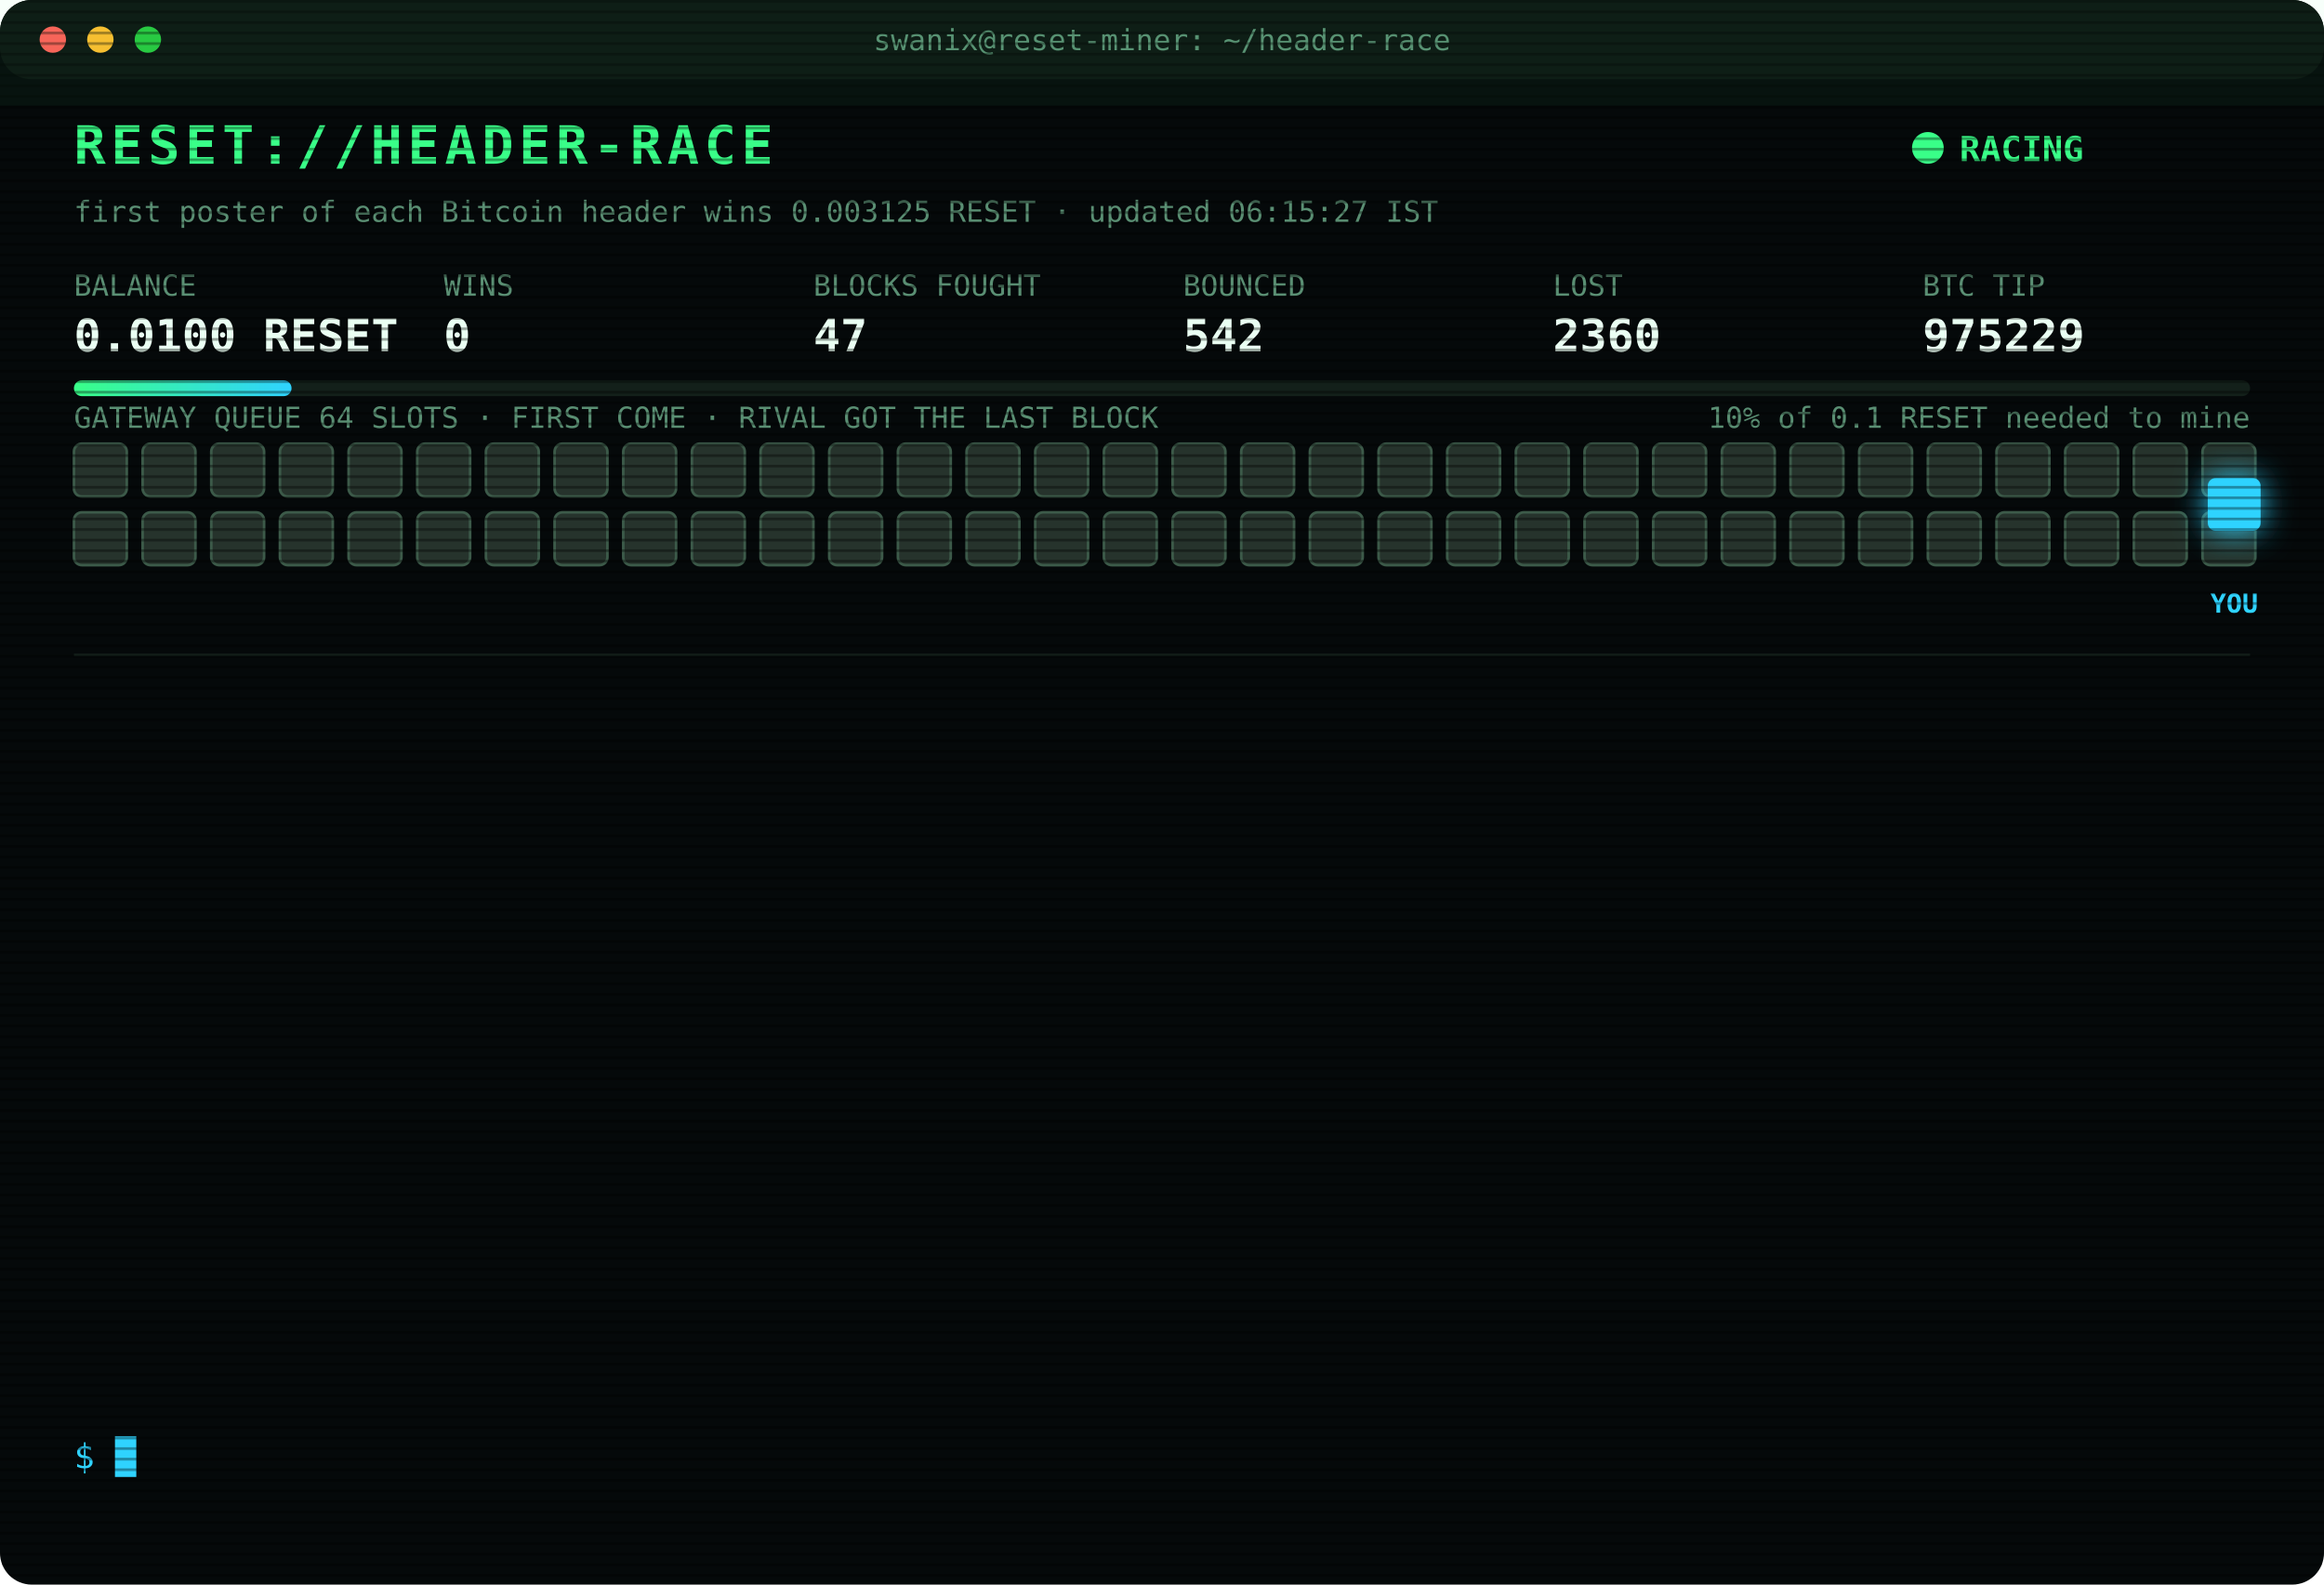
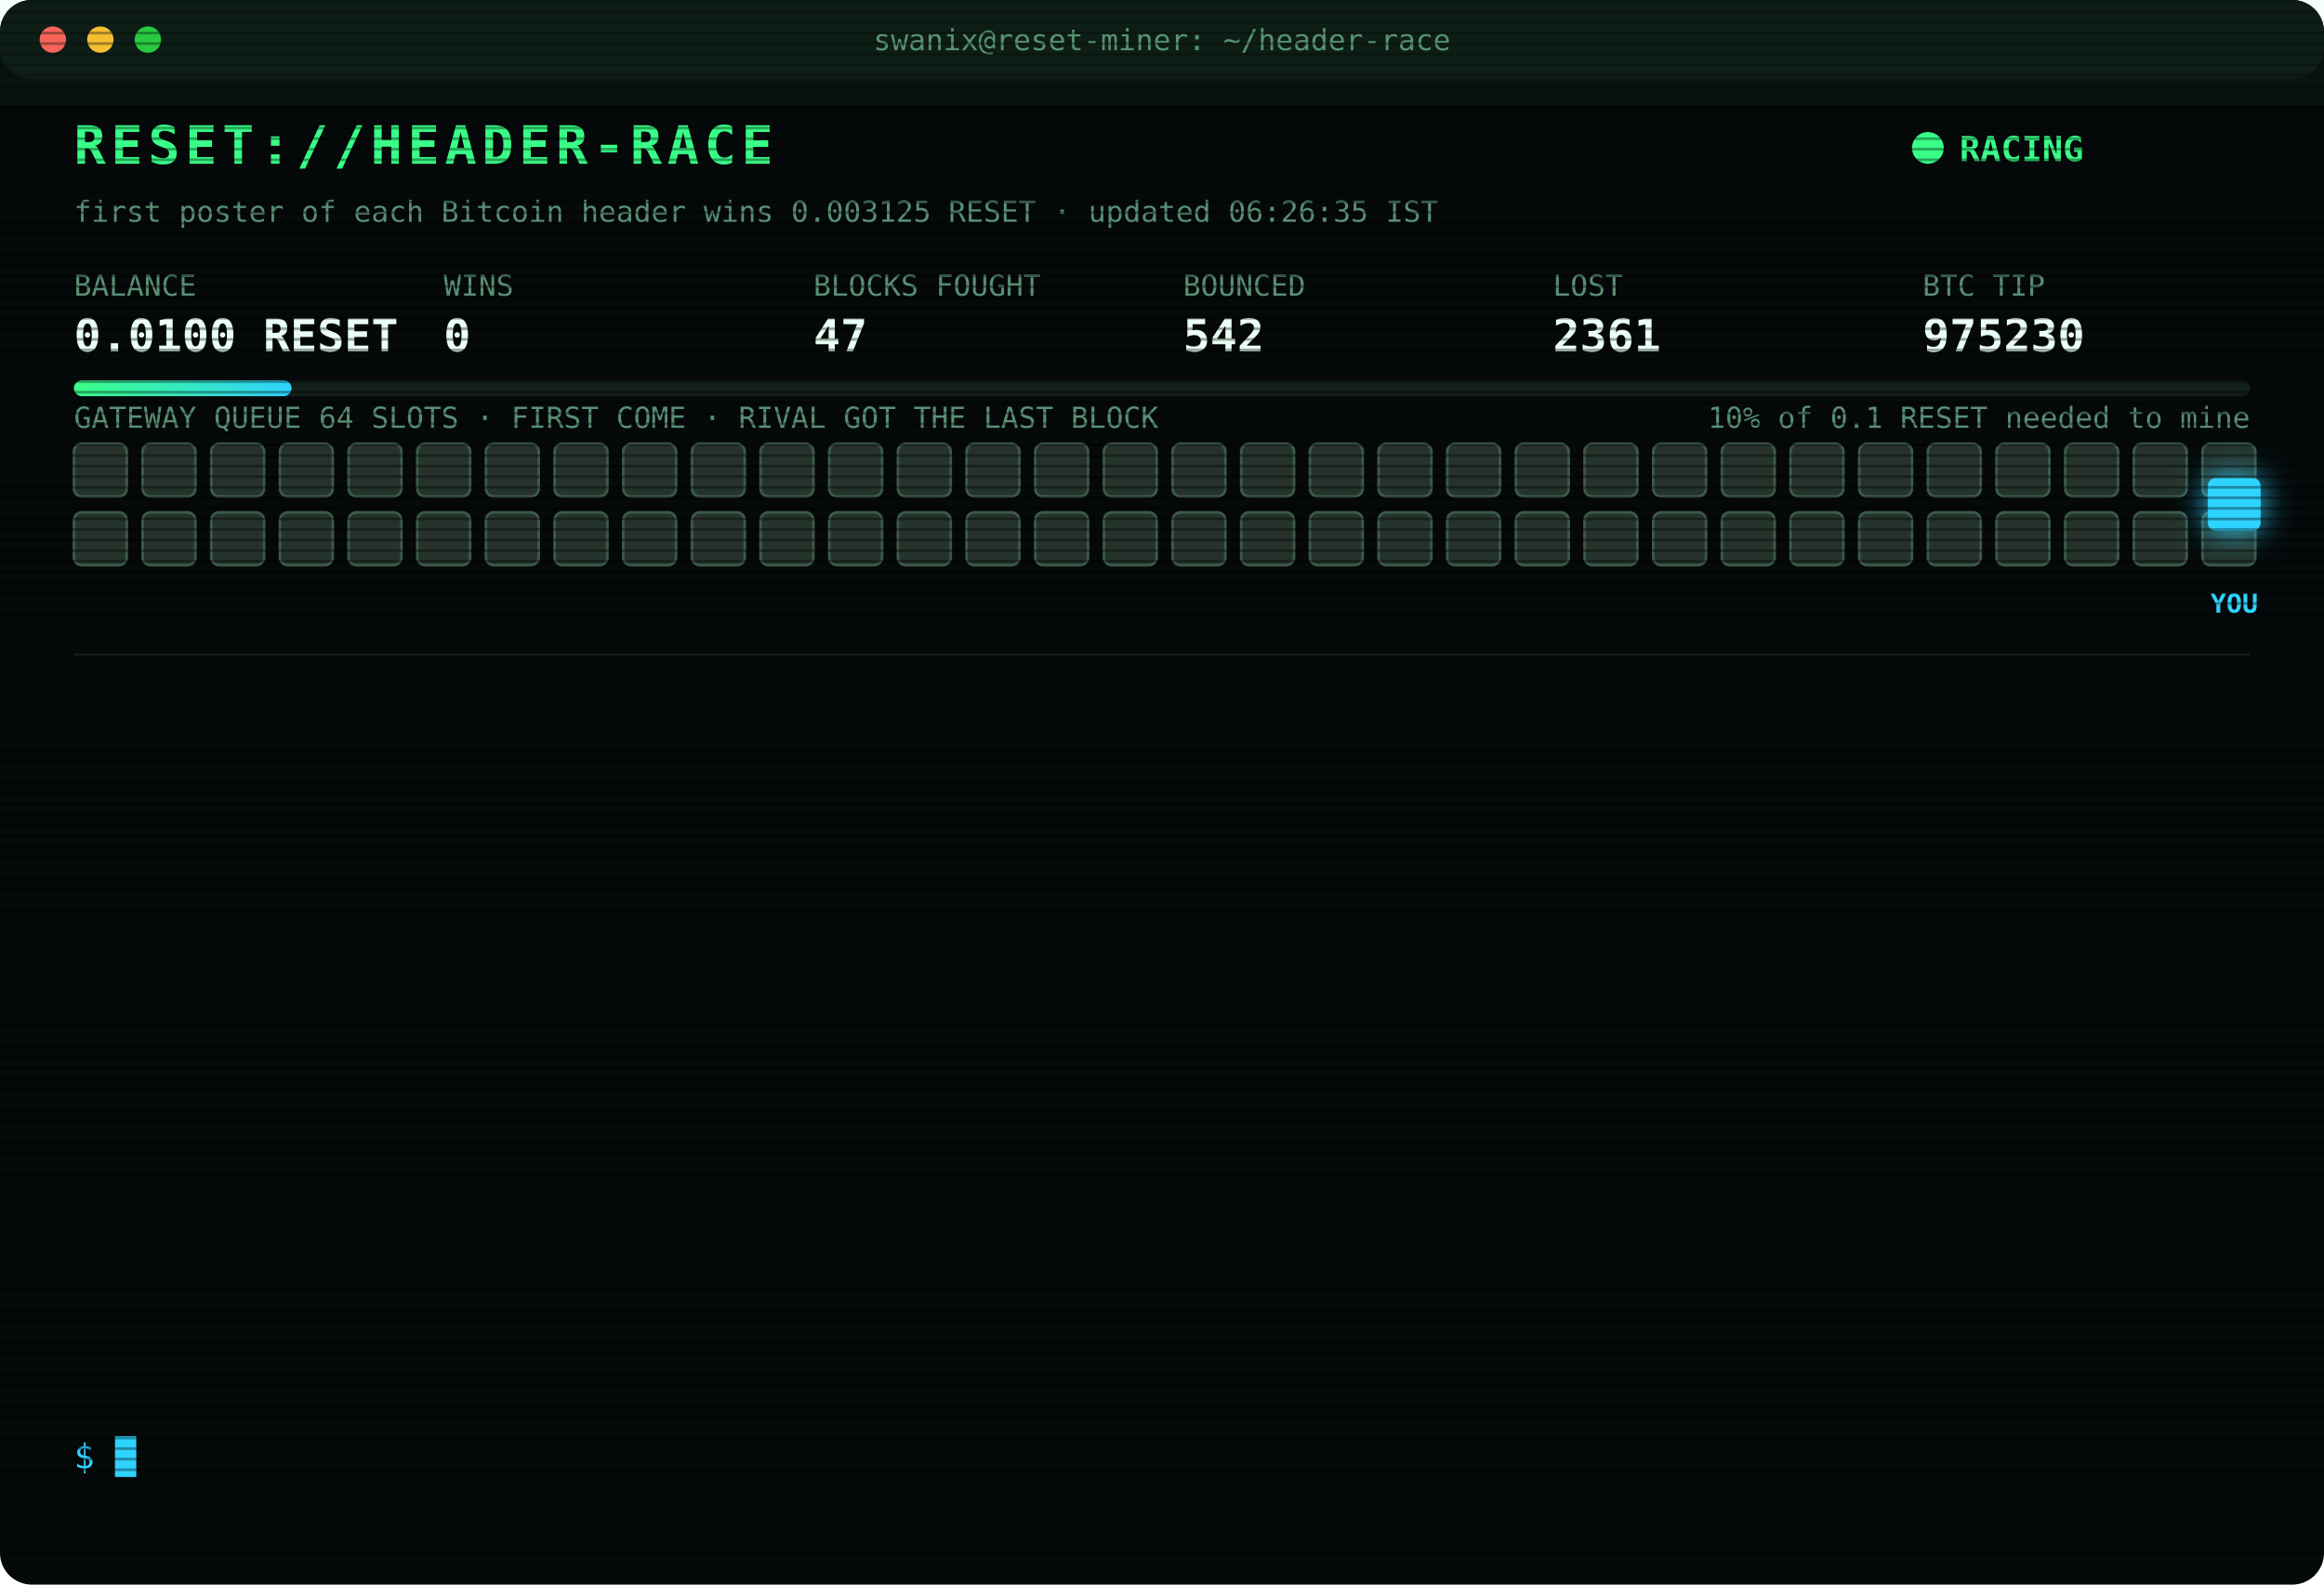
<svg xmlns="http://www.w3.org/2000/svg" width="880" height="600" viewBox="0 0 880 600" font-family="ui-monospace,SFMono-Regular,Menlo,Consolas,monospace">
  <style>
text{font-size:13px;fill:#7CFFB2}
.title{font-size:20px;font-weight:700;fill:#39FF88;letter-spacing:2px;animation:glitch 3s infinite steps(1)}
.sub{fill:#2fd3ff}.k{fill:#5a8f73;font-size:11px}.v{font-size:17px;font-weight:700;fill:#eafff3}
.ts{fill:#3f6b56}.boot{fill:#2fd3ff}.dim{fill:#5a8f73}.bad{fill:#ff4d6d}.warn{fill:#ffd23f}.mag{fill:#ff5cf0}.win{fill:#39FF88;font-weight:700}
.tag{font-size:10px;fill:#2fd3ff;font-weight:700}
.rival{fill:#26332c;stroke:#3c5a49;animation:jam 1.2s infinite alternate}
.idle{fill:#141c18;stroke:#22302a;animation:breathe 4s infinite}
.me{fill:#2fd3ff;filter:drop-shadow(0 0 6px #2fd3ff)}
.hover{animation:nudge 1.1s infinite ease-in-out}.bounce{animation:kick 1.4s infinite}
.ln{opacity:0;animation:in .4s forwards}
.cur{animation:blink 1s infinite steps(1)}
.scan{animation:scan 6s infinite linear}
.led{animation:blink 1.4s infinite}
@keyframes in{from{opacity:0;transform:translateX(-6px)}to{opacity:1;transform:none}}
@keyframes blink{50%{opacity:0}}
@keyframes jam{to{fill:#33463b}}
@keyframes breathe{50%{opacity:.4}}
@keyframes nudge{50%{transform:translateX(-10px)}}
@keyframes kick{0%,100%{transform:none}30%{transform:translateX(-14px)}55%{transform:translateX(10px) translateY(-6px)}}
@keyframes glitch{0%,92%{transform:none}93%{transform:translateX(2px);fill:#ff4d6d}95%{transform:translateX(-2px);fill:#2fd3ff}97%{transform:none}}
@keyframes scan{from{transform:translateY(-40px)}to{transform:translateY(600px)}}
</style>
  <defs>
    <pattern id="sl" width="4" height="4" patternUnits="userSpaceOnUse">
      <rect width="4" height="1" fill="#000" opacity=".35" />
    </pattern>
    <linearGradient id="bar">
      <stop offset="0" stop-color="#39FF88" />
      <stop offset="1" stop-color="#2fd3ff" />
    </linearGradient>
  </defs>
  <rect width="880" height="600" rx="12" fill="#05090a" />
  <rect width="880" height="30" rx="12" fill="#0d1512" />
  <circle cx="20" cy="15" r="5" fill="#ff5f57" />
  <circle cx="38" cy="15" r="5" fill="#febc2e" />
  <circle cx="56" cy="15" r="5" fill="#28c840" />
  <text x="440" y="19" text-anchor="middle" class="k">swanix@reset-miner: ~/header-race</text>
  <text x="28" y="62" class="title">RESET://HEADER-RACE</text>
  <circle class="led" cx="730" cy="56" r="6" fill="#39FF88" />
  <text x="742" y="61" class="win">RACING</text>
-   <text x="28" y="84" class="k">first poster of each Bitcoin header wins 0.003125 RESET · updated 06:15:27 IST</text>
+   <text x="28" y="84" class="k">first poster of each Bitcoin header wins 0.003125 RESET · updated 06:26:35 IST</text>
  <text x="28" y="112" class="k">BALANCE</text>
  <text x="28" y="133" class="v">0.0100 RESET</text>
  <text x="168" y="112" class="k">WINS</text>
  <text x="168" y="133" class="v">0</text>
  <text x="308" y="112" class="k">BLOCKS FOUGHT</text>
  <text x="308" y="133" class="v">47</text>
  <text x="448" y="112" class="k">BOUNCED</text>
  <text x="448" y="133" class="v">542</text>
  <text x="588" y="112" class="k">LOST</text>
-   <text x="588" y="133" class="v">2360</text>
+   <text x="588" y="133" class="v">2361</text>
  <text x="728" y="112" class="k">BTC TIP</text>
-   <text x="728" y="133" class="v">975229</text>
+   <text x="728" y="133" class="v">975230</text>
  <rect x="28" y="144" width="824" height="6" rx="3" fill="#13201a" />
  <rect x="28" y="144" width="82.4" height="6" rx="3" fill="url(#bar)" />
  <text x="852" y="162" text-anchor="end" class="k">10% of 0.1 RESET needed to mine</text>
  <text x="28" y="162" class="k">GATEWAY QUEUE 64 SLOTS · FIRST COME · RIVAL GOT THE LAST BLOCK</text>
  <rect class="rival" x="28" y="168" width="20" height="20" rx="3" style="animation-delay:0.00s" />
  <rect class="rival" x="54" y="168" width="20" height="20" rx="3" style="animation-delay:0.05s" />
  <rect class="rival" x="80" y="168" width="20" height="20" rx="3" style="animation-delay:0.10s" />
  <rect class="rival" x="106" y="168" width="20" height="20" rx="3" style="animation-delay:0.15s" />
  <rect class="rival" x="132" y="168" width="20" height="20" rx="3" style="animation-delay:0.20s" />
  <rect class="rival" x="158" y="168" width="20" height="20" rx="3" style="animation-delay:0.25s" />
  <rect class="rival" x="184" y="168" width="20" height="20" rx="3" style="animation-delay:0.30s" />
  <rect class="rival" x="210" y="168" width="20" height="20" rx="3" style="animation-delay:0.35s" />
  <rect class="rival" x="236" y="168" width="20" height="20" rx="3" style="animation-delay:0.40s" />
  <rect class="rival" x="262" y="168" width="20" height="20" rx="3" style="animation-delay:0.45s" />
  <rect class="rival" x="288" y="168" width="20" height="20" rx="3" style="animation-delay:0.50s" />
  <rect class="rival" x="314" y="168" width="20" height="20" rx="3" style="animation-delay:0.55s" />
  <rect class="rival" x="340" y="168" width="20" height="20" rx="3" style="animation-delay:0.60s" />
  <rect class="rival" x="366" y="168" width="20" height="20" rx="3" style="animation-delay:0.65s" />
  <rect class="rival" x="392" y="168" width="20" height="20" rx="3" style="animation-delay:0.70s" />
  <rect class="rival" x="418" y="168" width="20" height="20" rx="3" style="animation-delay:0.75s" />
  <rect class="rival" x="444" y="168" width="20" height="20" rx="3" style="animation-delay:0.80s" />
  <rect class="rival" x="470" y="168" width="20" height="20" rx="3" style="animation-delay:0.85s" />
  <rect class="rival" x="496" y="168" width="20" height="20" rx="3" style="animation-delay:0.90s" />
  <rect class="rival" x="522" y="168" width="20" height="20" rx="3" style="animation-delay:0.95s" />
  <rect class="rival" x="548" y="168" width="20" height="20" rx="3" style="animation-delay:1.00s" />
  <rect class="rival" x="574" y="168" width="20" height="20" rx="3" style="animation-delay:1.05s" />
  <rect class="rival" x="600" y="168" width="20" height="20" rx="3" style="animation-delay:1.10s" />
  <rect class="rival" x="626" y="168" width="20" height="20" rx="3" style="animation-delay:1.15s" />
  <rect class="rival" x="652" y="168" width="20" height="20" rx="3" style="animation-delay:1.20s" />
  <rect class="rival" x="678" y="168" width="20" height="20" rx="3" style="animation-delay:1.25s" />
  <rect class="rival" x="704" y="168" width="20" height="20" rx="3" style="animation-delay:1.30s" />
  <rect class="rival" x="730" y="168" width="20" height="20" rx="3" style="animation-delay:1.35s" />
  <rect class="rival" x="756" y="168" width="20" height="20" rx="3" style="animation-delay:1.40s" />
  <rect class="rival" x="782" y="168" width="20" height="20" rx="3" style="animation-delay:1.45s" />
  <rect class="rival" x="808" y="168" width="20" height="20" rx="3" style="animation-delay:1.50s" />
  <rect class="rival" x="834" y="168" width="20" height="20" rx="3" style="animation-delay:1.55s" />
  <rect class="rival" x="28" y="194" width="20" height="20" rx="3" style="animation-delay:1.60s" />
  <rect class="rival" x="54" y="194" width="20" height="20" rx="3" style="animation-delay:1.65s" />
  <rect class="rival" x="80" y="194" width="20" height="20" rx="3" style="animation-delay:1.70s" />
  <rect class="rival" x="106" y="194" width="20" height="20" rx="3" style="animation-delay:1.75s" />
  <rect class="rival" x="132" y="194" width="20" height="20" rx="3" style="animation-delay:1.80s" />
  <rect class="rival" x="158" y="194" width="20" height="20" rx="3" style="animation-delay:1.85s" />
  <rect class="rival" x="184" y="194" width="20" height="20" rx="3" style="animation-delay:1.90s" />
  <rect class="rival" x="210" y="194" width="20" height="20" rx="3" style="animation-delay:1.95s" />
  <rect class="rival" x="236" y="194" width="20" height="20" rx="3" style="animation-delay:2.00s" />
  <rect class="rival" x="262" y="194" width="20" height="20" rx="3" style="animation-delay:2.05s" />
  <rect class="rival" x="288" y="194" width="20" height="20" rx="3" style="animation-delay:2.10s" />
  <rect class="rival" x="314" y="194" width="20" height="20" rx="3" style="animation-delay:2.15s" />
  <rect class="rival" x="340" y="194" width="20" height="20" rx="3" style="animation-delay:2.20s" />
  <rect class="rival" x="366" y="194" width="20" height="20" rx="3" style="animation-delay:2.25s" />
  <rect class="rival" x="392" y="194" width="20" height="20" rx="3" style="animation-delay:2.30s" />
  <rect class="rival" x="418" y="194" width="20" height="20" rx="3" style="animation-delay:2.35s" />
  <rect class="rival" x="444" y="194" width="20" height="20" rx="3" style="animation-delay:2.40s" />
  <rect class="rival" x="470" y="194" width="20" height="20" rx="3" style="animation-delay:2.45s" />
  <rect class="rival" x="496" y="194" width="20" height="20" rx="3" style="animation-delay:2.50s" />
  <rect class="rival" x="522" y="194" width="20" height="20" rx="3" style="animation-delay:2.55s" />
  <rect class="rival" x="548" y="194" width="20" height="20" rx="3" style="animation-delay:2.60s" />
  <rect class="rival" x="574" y="194" width="20" height="20" rx="3" style="animation-delay:2.65s" />
  <rect class="rival" x="600" y="194" width="20" height="20" rx="3" style="animation-delay:2.70s" />
  <rect class="rival" x="626" y="194" width="20" height="20" rx="3" style="animation-delay:2.75s" />
  <rect class="rival" x="652" y="194" width="20" height="20" rx="3" style="animation-delay:2.80s" />
  <rect class="rival" x="678" y="194" width="20" height="20" rx="3" style="animation-delay:2.85s" />
  <rect class="rival" x="704" y="194" width="20" height="20" rx="3" style="animation-delay:2.90s" />
  <rect class="rival" x="730" y="194" width="20" height="20" rx="3" style="animation-delay:2.95s" />
  <rect class="rival" x="756" y="194" width="20" height="20" rx="3" style="animation-delay:3.00s" />
  <rect class="rival" x="782" y="194" width="20" height="20" rx="3" style="animation-delay:3.05s" />
  <rect class="rival" x="808" y="194" width="20" height="20" rx="3" style="animation-delay:3.10s" />
  <rect class="rival" x="834" y="194" width="20" height="20" rx="3" style="animation-delay:3.15s" />
  <g class="hover">
    <rect class="me" x="836" y="181" width="20" height="20" rx="3" />
    <text class="tag" x="846" y="232" text-anchor="middle">YOU</text>
  </g>
  <line x1="28" x2="852" y1="248" y2="248" stroke="#13201a" />
  <g class="ln" style="animation-delay:0.40s">
-     <text x="28" y="270" class="ts">02:59:46</text>
-     <text x="104" y="270" class="bad">[LOST] #975218 taken by a rival miner</text>
+     <text x="28" y="270" class="ts">03:40:36</text>
+     <text x="104" y="270" class="dim">[STINT END] calls 742 · wins 0</text>
  </g>
  <g class="ln" style="animation-delay:0.65s">
-     <text x="28" y="292" class="ts">03:40:36</text>
-     <text x="104" y="292" class="dim">[STINT END] calls 742 · wins 0</text>
+     <text x="28" y="292" class="ts">03:45:26</text>
+     <text x="104" y="292" class="boot">[BOOT] racer v3 online · 3 feeds · stint 340m</text>
  </g>
  <g class="ln" style="animation-delay:0.90s">
-     <text x="28" y="314" class="ts">03:45:26</text>
-     <text x="104" y="314" class="boot">[BOOT] racer v3 online · 3 feeds · stint 340m</text>
+     <text x="28" y="314" class="ts">03:45:43</text>
+     <text x="104" y="314" class="bad">[LOST] #975219 taken by a rival miner</text>
  </g>
  <g class="ln" style="animation-delay:1.15s">
-     <text x="28" y="336" class="ts">03:45:43</text>
-     <text x="104" y="336" class="bad">[LOST] #975219 taken by a rival miner</text>
+     <text x="28" y="336" class="ts">03:57:37</text>
+     <text x="104" y="336" class="bad">[LOST] #975220 taken by a rival miner</text>
  </g>
  <g class="ln" style="animation-delay:1.40s">
-     <text x="28" y="358" class="ts">03:57:37</text>
-     <text x="104" y="358" class="bad">[LOST] #975220 taken by a rival miner</text>
+     <text x="28" y="358" class="ts">04:05:12</text>
+     <text x="104" y="358" class="bad">[LOST] #975221 taken by a rival miner</text>
  </g>
  <g class="ln" style="animation-delay:1.65s">
-     <text x="28" y="380" class="ts">04:05:12</text>
-     <text x="104" y="380" class="bad">[LOST] #975221 taken by a rival miner</text>
+     <text x="28" y="380" class="ts">04:13:22</text>
+     <text x="104" y="380" class="bad">[LOST] #975222 taken by a rival miner</text>
  </g>
  <g class="ln" style="animation-delay:1.90s">
-     <text x="28" y="402" class="ts">04:13:22</text>
-     <text x="104" y="402" class="bad">[LOST] #975222 taken by a rival miner</text>
+     <text x="28" y="402" class="ts">04:48:41</text>
+     <text x="104" y="402" class="bad">[LOST] #975223 taken by a rival miner</text>
  </g>
  <g class="ln" style="animation-delay:2.15s">
-     <text x="28" y="424" class="ts">04:48:41</text>
-     <text x="104" y="424" class="bad">[LOST] #975223 taken by a rival miner</text>
+     <text x="28" y="424" class="ts">04:58:39</text>
+     <text x="104" y="424" class="bad">[LOST] #975224 taken by a rival miner</text>
  </g>
  <g class="ln" style="animation-delay:2.40s">
-     <text x="28" y="446" class="ts">04:58:39</text>
-     <text x="104" y="446" class="bad">[LOST] #975224 taken by a rival miner</text>
+     <text x="28" y="446" class="ts">05:37:25</text>
+     <text x="104" y="446" class="bad">[LOST] #975226 taken by a rival miner</text>
  </g>
  <g class="ln" style="animation-delay:2.65s">
-     <text x="28" y="468" class="ts">05:37:25</text>
-     <text x="104" y="468" class="bad">[LOST] #975226 taken by a rival miner</text>
+     <text x="28" y="468" class="ts">05:44:12</text>
+     <text x="104" y="468" class="bad">[LOST] #975227 taken by a rival miner</text>
  </g>
  <g class="ln" style="animation-delay:2.90s">
-     <text x="28" y="490" class="ts">05:44:12</text>
-     <text x="104" y="490" class="bad">[LOST] #975227 taken by a rival miner</text>
+     <text x="28" y="490" class="ts">05:52:46</text>
+     <text x="104" y="490" class="bad">[LOST] #975228 taken by a rival miner</text>
  </g>
  <g class="ln" style="animation-delay:3.15s">
-     <text x="28" y="512" class="ts">05:52:46</text>
-     <text x="104" y="512" class="bad">[LOST] #975228 taken by a rival miner</text>
+     <text x="28" y="512" class="ts">05:59:40</text>
+     <text x="104" y="512" class="bad">[LOST] #975229 taken by a rival miner</text>
  </g>
  <g class="ln" style="animation-delay:3.40s">
-     <text x="28" y="534" class="ts">05:59:40</text>
-     <text x="104" y="534" class="bad">[LOST] #975229 taken by a rival miner</text>
+     <text x="28" y="534" class="ts">06:26:35</text>
+     <text x="104" y="534" class="bad">[LOST] #975230 taken by a rival miner</text>
  </g>
  <text x="28" y="556" class="sub">$ <tspan class="cur">█</tspan>
  </text>
  <rect width="880" height="600" rx="12" fill="url(#sl)" pointer-events="none" />
  <rect class="scan" width="880" height="40" fill="#39FF88" opacity=".04" />
</svg>
